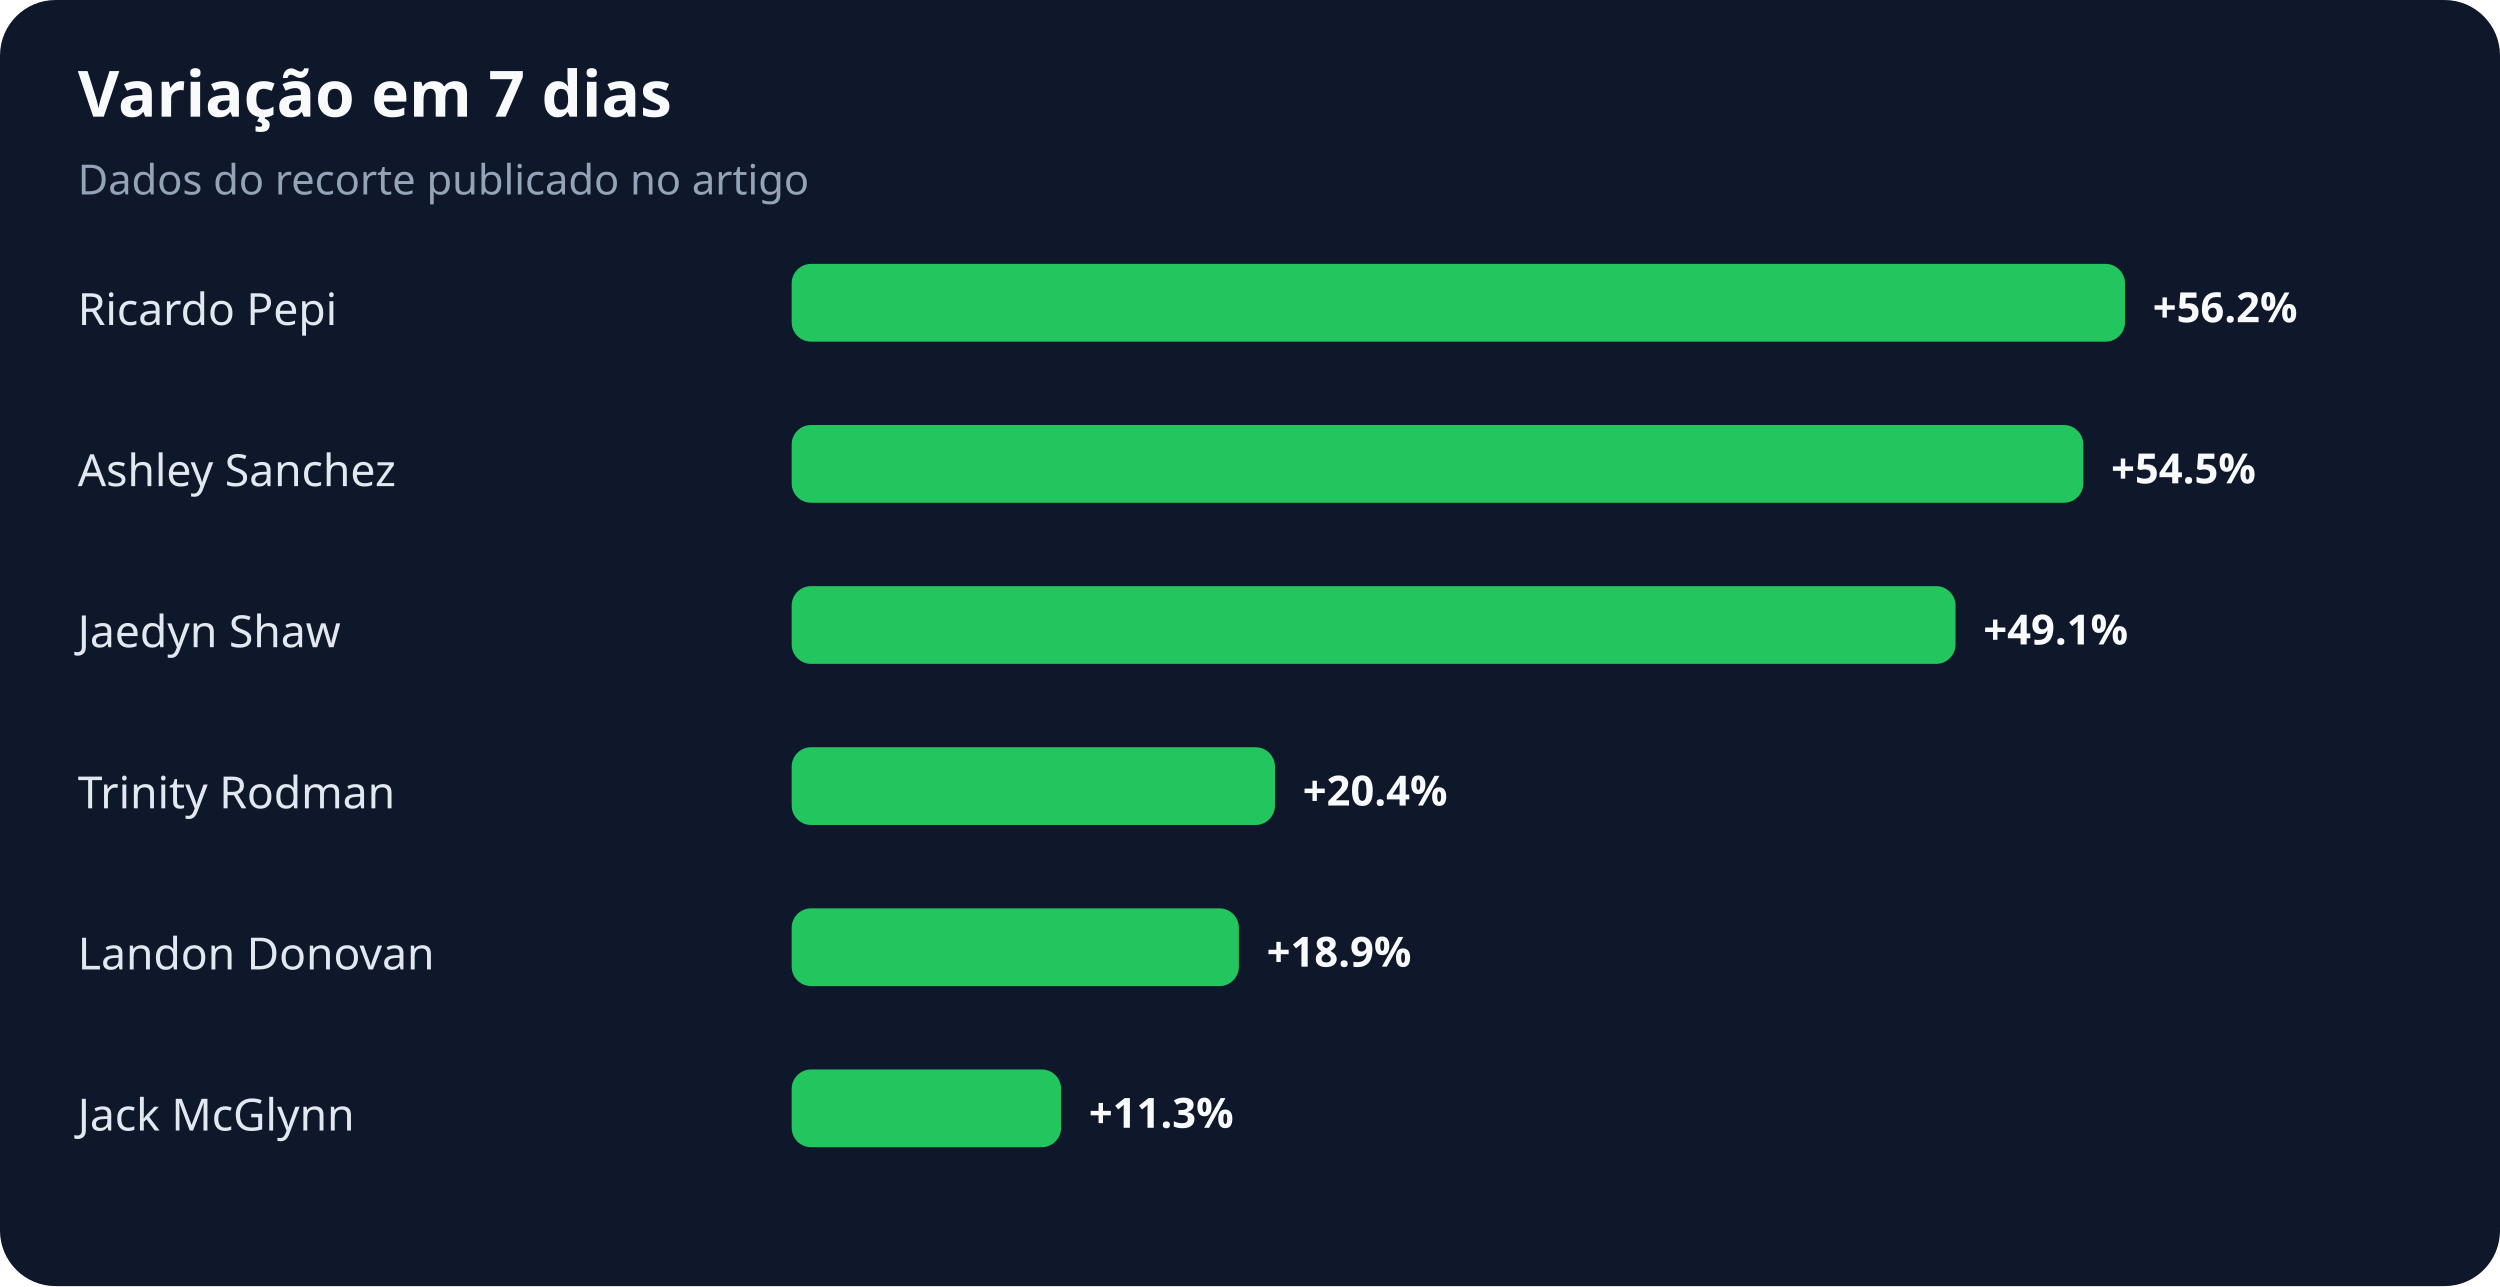
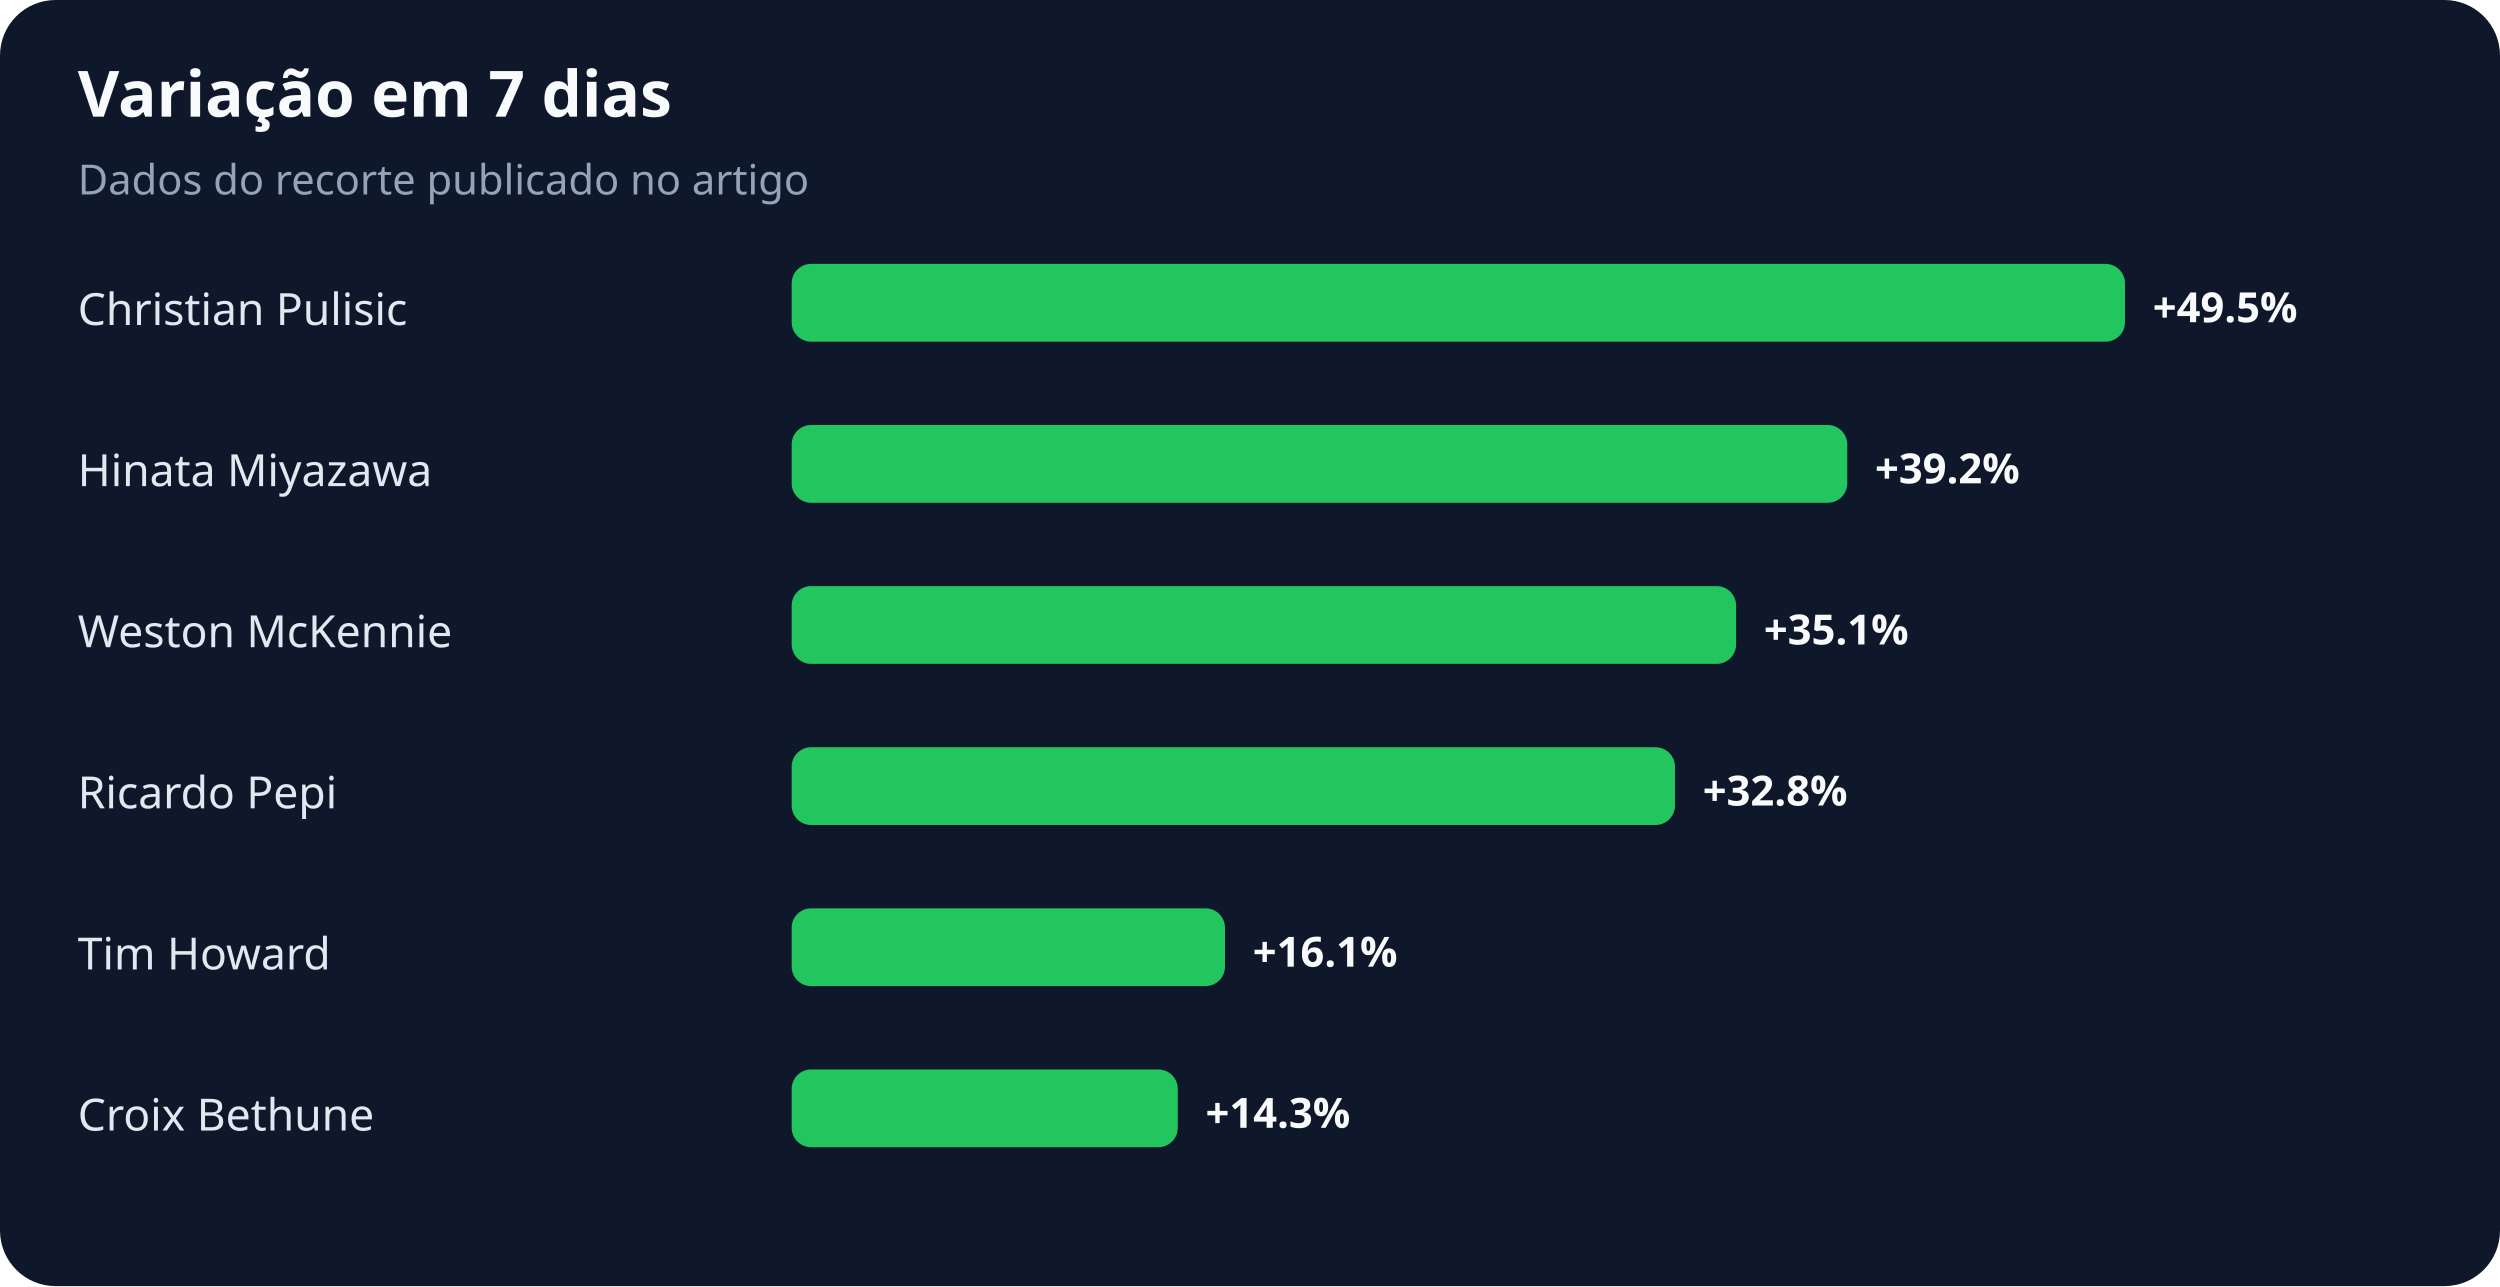
<svg xmlns="http://www.w3.org/2000/svg" width="900" height="463" viewBox="0 0 900 463" role="img" aria-labelledby="title desc">
  <rect width="100%" height="100%" rx="20" fill="#0f172a" />
  <text x="28" y="42" fill="#f8fafc" font-family="system-ui,sans-serif" font-size="23" font-weight="700">Variação em 7 dias</text>
  <text x="28" y="70" fill="#94a3b8" font-family="system-ui,sans-serif" font-size="15">Dados do recorte publicado no artigo</text>
-   <text x="28" y="117" fill="#e2e8f0" font-family="system-ui,sans-serif" font-size="16">Ricardo Pepi</text>
+   <text x="28" y="117" fill="#e2e8f0" font-family="system-ui,sans-serif" font-size="16">Christian Pulisic</text>
  <rect x="285" y="95" width="480" height="28" rx="7" fill="#22c55e" />
-   <text x="775" y="116" fill="#f8fafc" font-family="system-ui,sans-serif" font-size="15" font-weight="700">+56.2%</text>
-   <text x="28" y="175" fill="#e2e8f0" font-family="system-ui,sans-serif" font-size="16">Ashley Sanchez</text>
-   <rect x="285" y="153" width="465" height="28" rx="7" fill="#22c55e" />
-   <text x="760" y="174" fill="#f8fafc" font-family="system-ui,sans-serif" font-size="15" font-weight="700">+54.5%</text>
-   <text x="28" y="233" fill="#e2e8f0" font-family="system-ui,sans-serif" font-size="16">Jaedyn Shaw</text>
-   <rect x="285" y="211" width="419" height="28" rx="7" fill="#22c55e" />
-   <text x="714" y="232" fill="#f8fafc" font-family="system-ui,sans-serif" font-size="15" font-weight="700">+49.1%</text>
-   <text x="28" y="291" fill="#e2e8f0" font-family="system-ui,sans-serif" font-size="16">Trinity Rodman</text>
-   <rect x="285" y="269" width="174" height="28" rx="7" fill="#22c55e" />
-   <text x="469" y="290" fill="#f8fafc" font-family="system-ui,sans-serif" font-size="15" font-weight="700">+20.4%</text>
-   <text x="28" y="349" fill="#e2e8f0" font-family="system-ui,sans-serif" font-size="16">Landon Donovan</text>
-   <rect x="285" y="327" width="161" height="28" rx="7" fill="#22c55e" />
-   <text x="456" y="348" fill="#f8fafc" font-family="system-ui,sans-serif" font-size="15" font-weight="700">+18.9%</text>
-   <text x="28" y="407" fill="#e2e8f0" font-family="system-ui,sans-serif" font-size="16">Jack McGlynn</text>
-   <rect x="285" y="385" width="97" height="28" rx="7" fill="#22c55e" />
-   <text x="392" y="406" fill="#f8fafc" font-family="system-ui,sans-serif" font-size="15" font-weight="700">+11.3%</text>
+   <text x="775" y="116" fill="#f8fafc" font-family="system-ui,sans-serif" font-size="15" font-weight="700">+49.5%</text>
+   <text x="28" y="175" fill="#e2e8f0" font-family="system-ui,sans-serif" font-size="16">Hinata Miyazawa</text>
+   <rect x="285" y="153" width="380" height="28" rx="7" fill="#22c55e" />
+   <text x="675" y="174" fill="#f8fafc" font-family="system-ui,sans-serif" font-size="15" font-weight="700">+39.2%</text>
+   <text x="28" y="233" fill="#e2e8f0" font-family="system-ui,sans-serif" font-size="16">Weston McKennie</text>
+   <rect x="285" y="211" width="340" height="28" rx="7" fill="#22c55e" />
+   <text x="635" y="232" fill="#f8fafc" font-family="system-ui,sans-serif" font-size="15" font-weight="700">+35.1%</text>
+   <text x="28" y="291" fill="#e2e8f0" font-family="system-ui,sans-serif" font-size="16">Ricardo Pepi</text>
+   <rect x="285" y="269" width="318" height="28" rx="7" fill="#22c55e" />
+   <text x="613" y="290" fill="#f8fafc" font-family="system-ui,sans-serif" font-size="15" font-weight="700">+32.8%</text>
+   <text x="28" y="349" fill="#e2e8f0" font-family="system-ui,sans-serif" font-size="16">Tim Howard</text>
+   <rect x="285" y="327" width="156" height="28" rx="7" fill="#22c55e" />
+   <text x="451" y="348" fill="#f8fafc" font-family="system-ui,sans-serif" font-size="15" font-weight="700">+16.1%</text>
+   <text x="28" y="407" fill="#e2e8f0" font-family="system-ui,sans-serif" font-size="16">Croix Bethune</text>
+   <rect x="285" y="385" width="139" height="28" rx="7" fill="#22c55e" />
+   <text x="434" y="406" fill="#f8fafc" font-family="system-ui,sans-serif" font-size="15" font-weight="700">+14.3%</text>
</svg>
